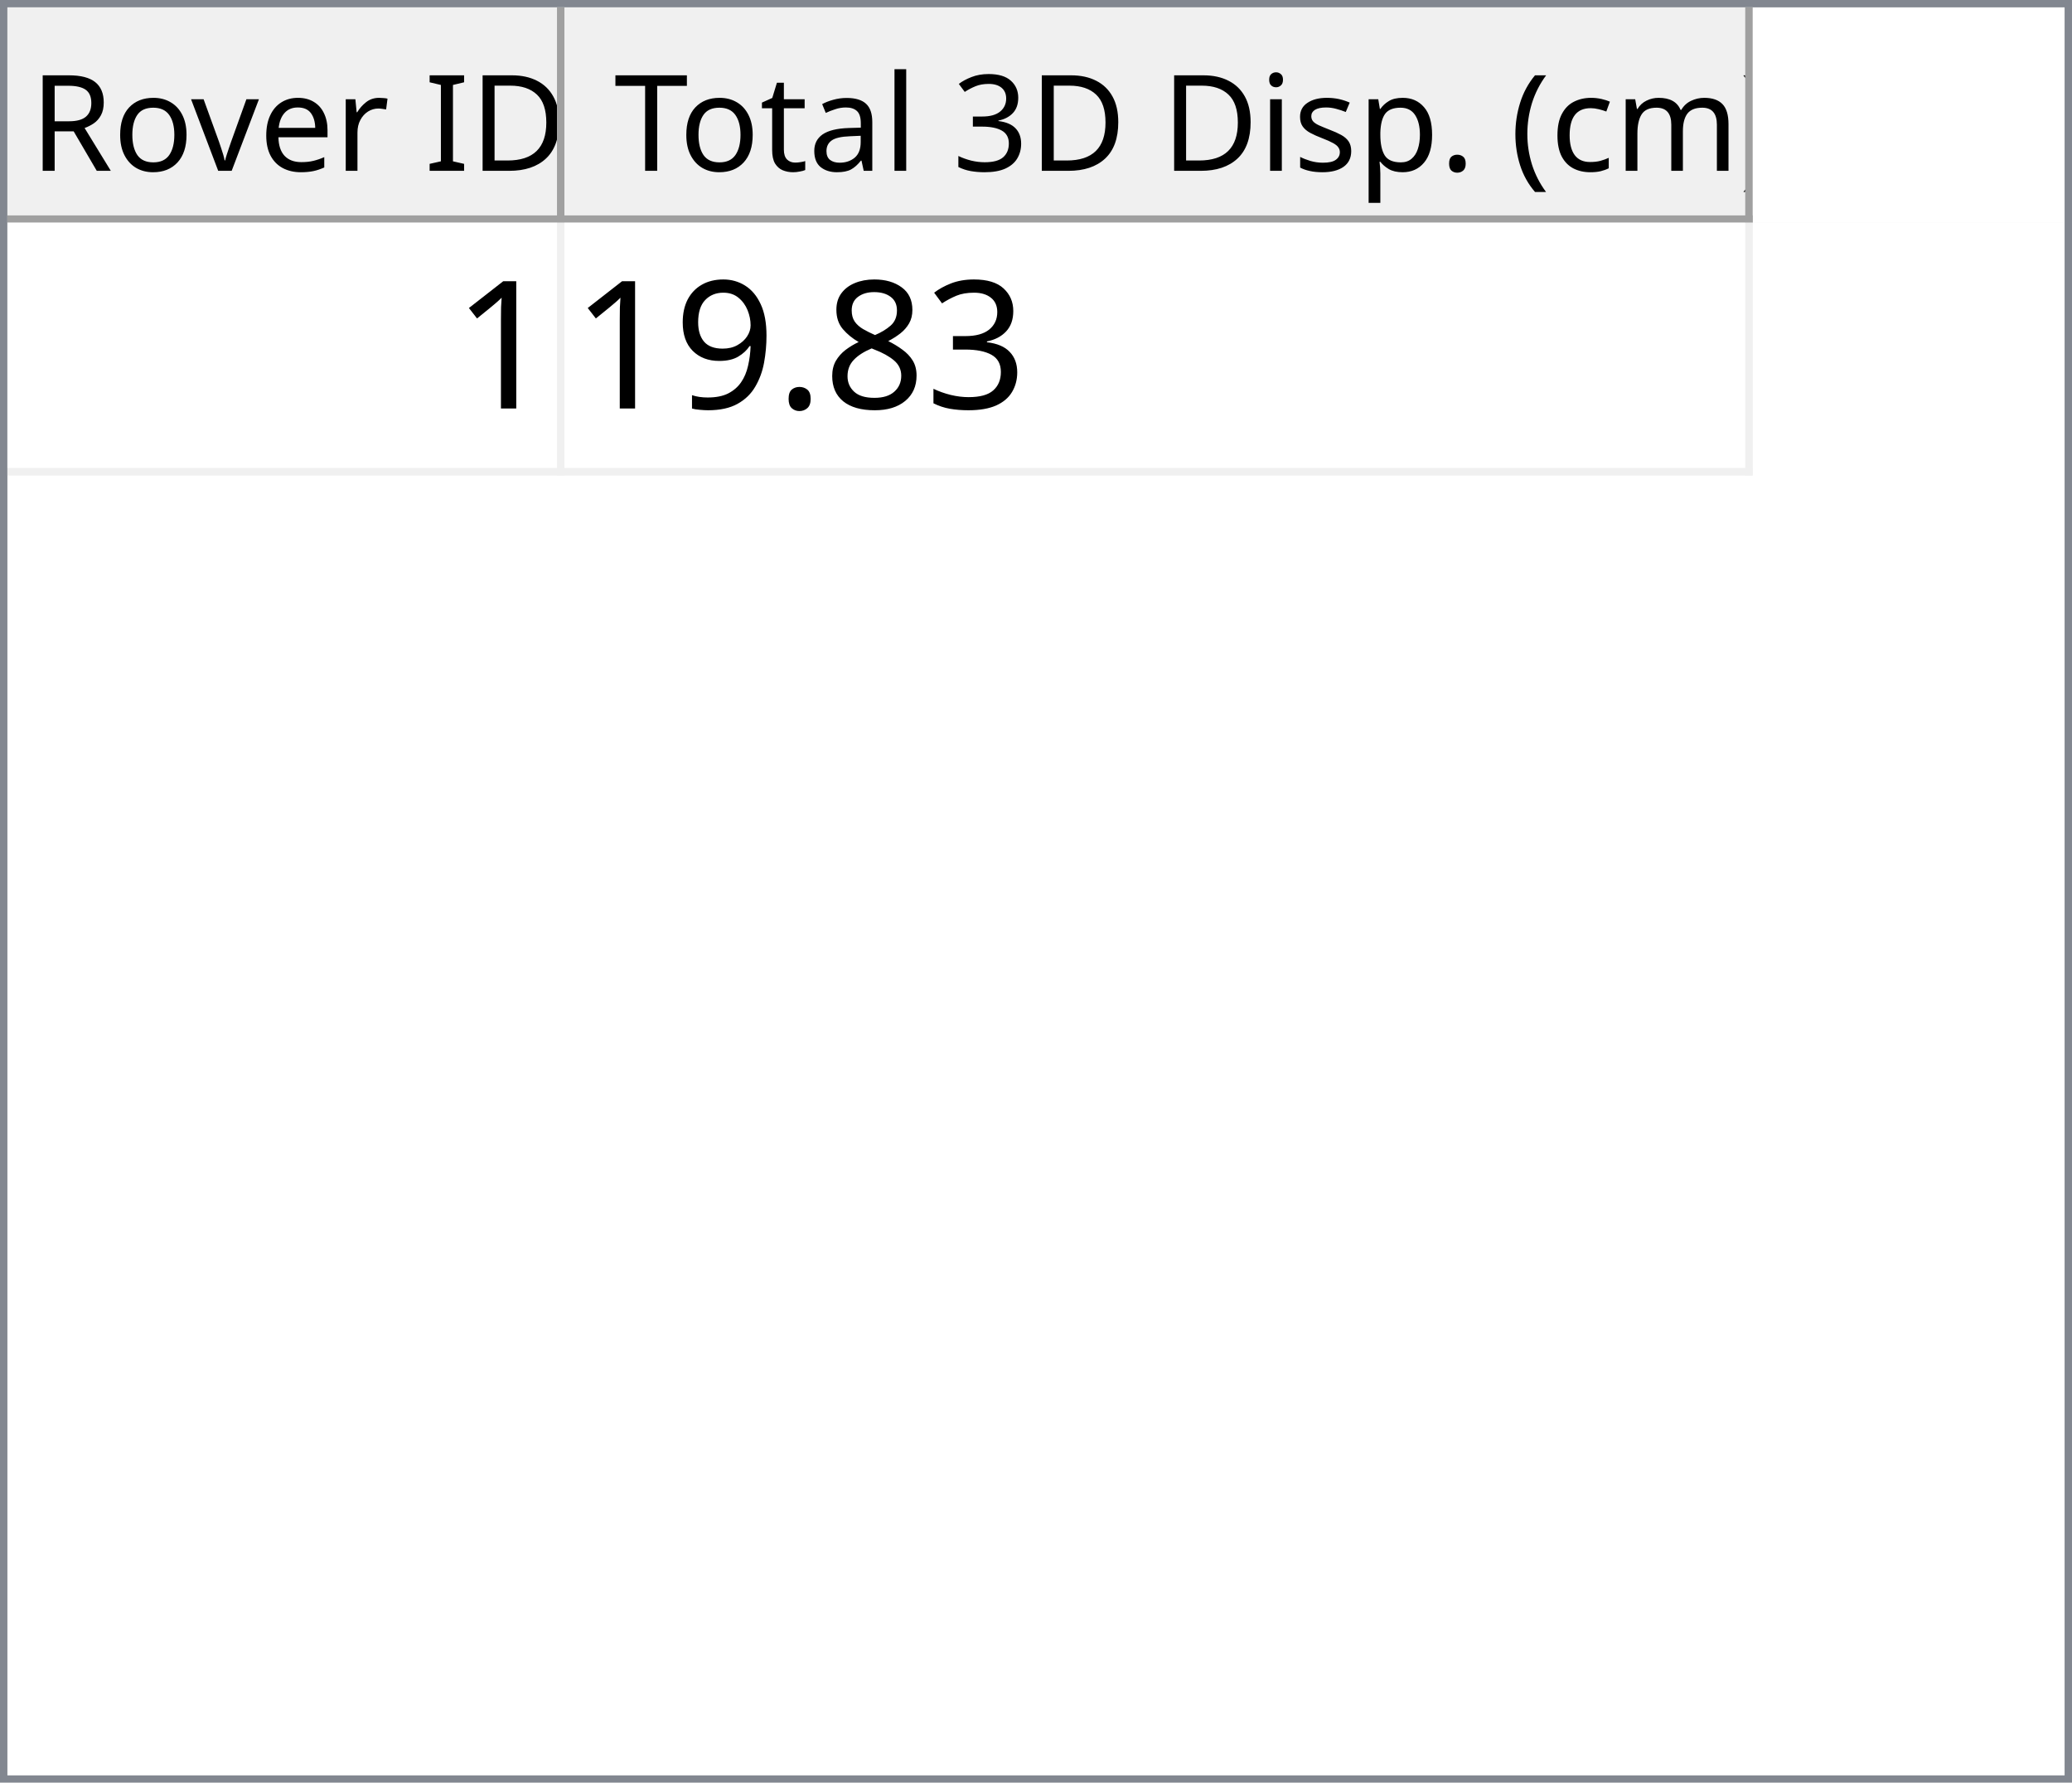
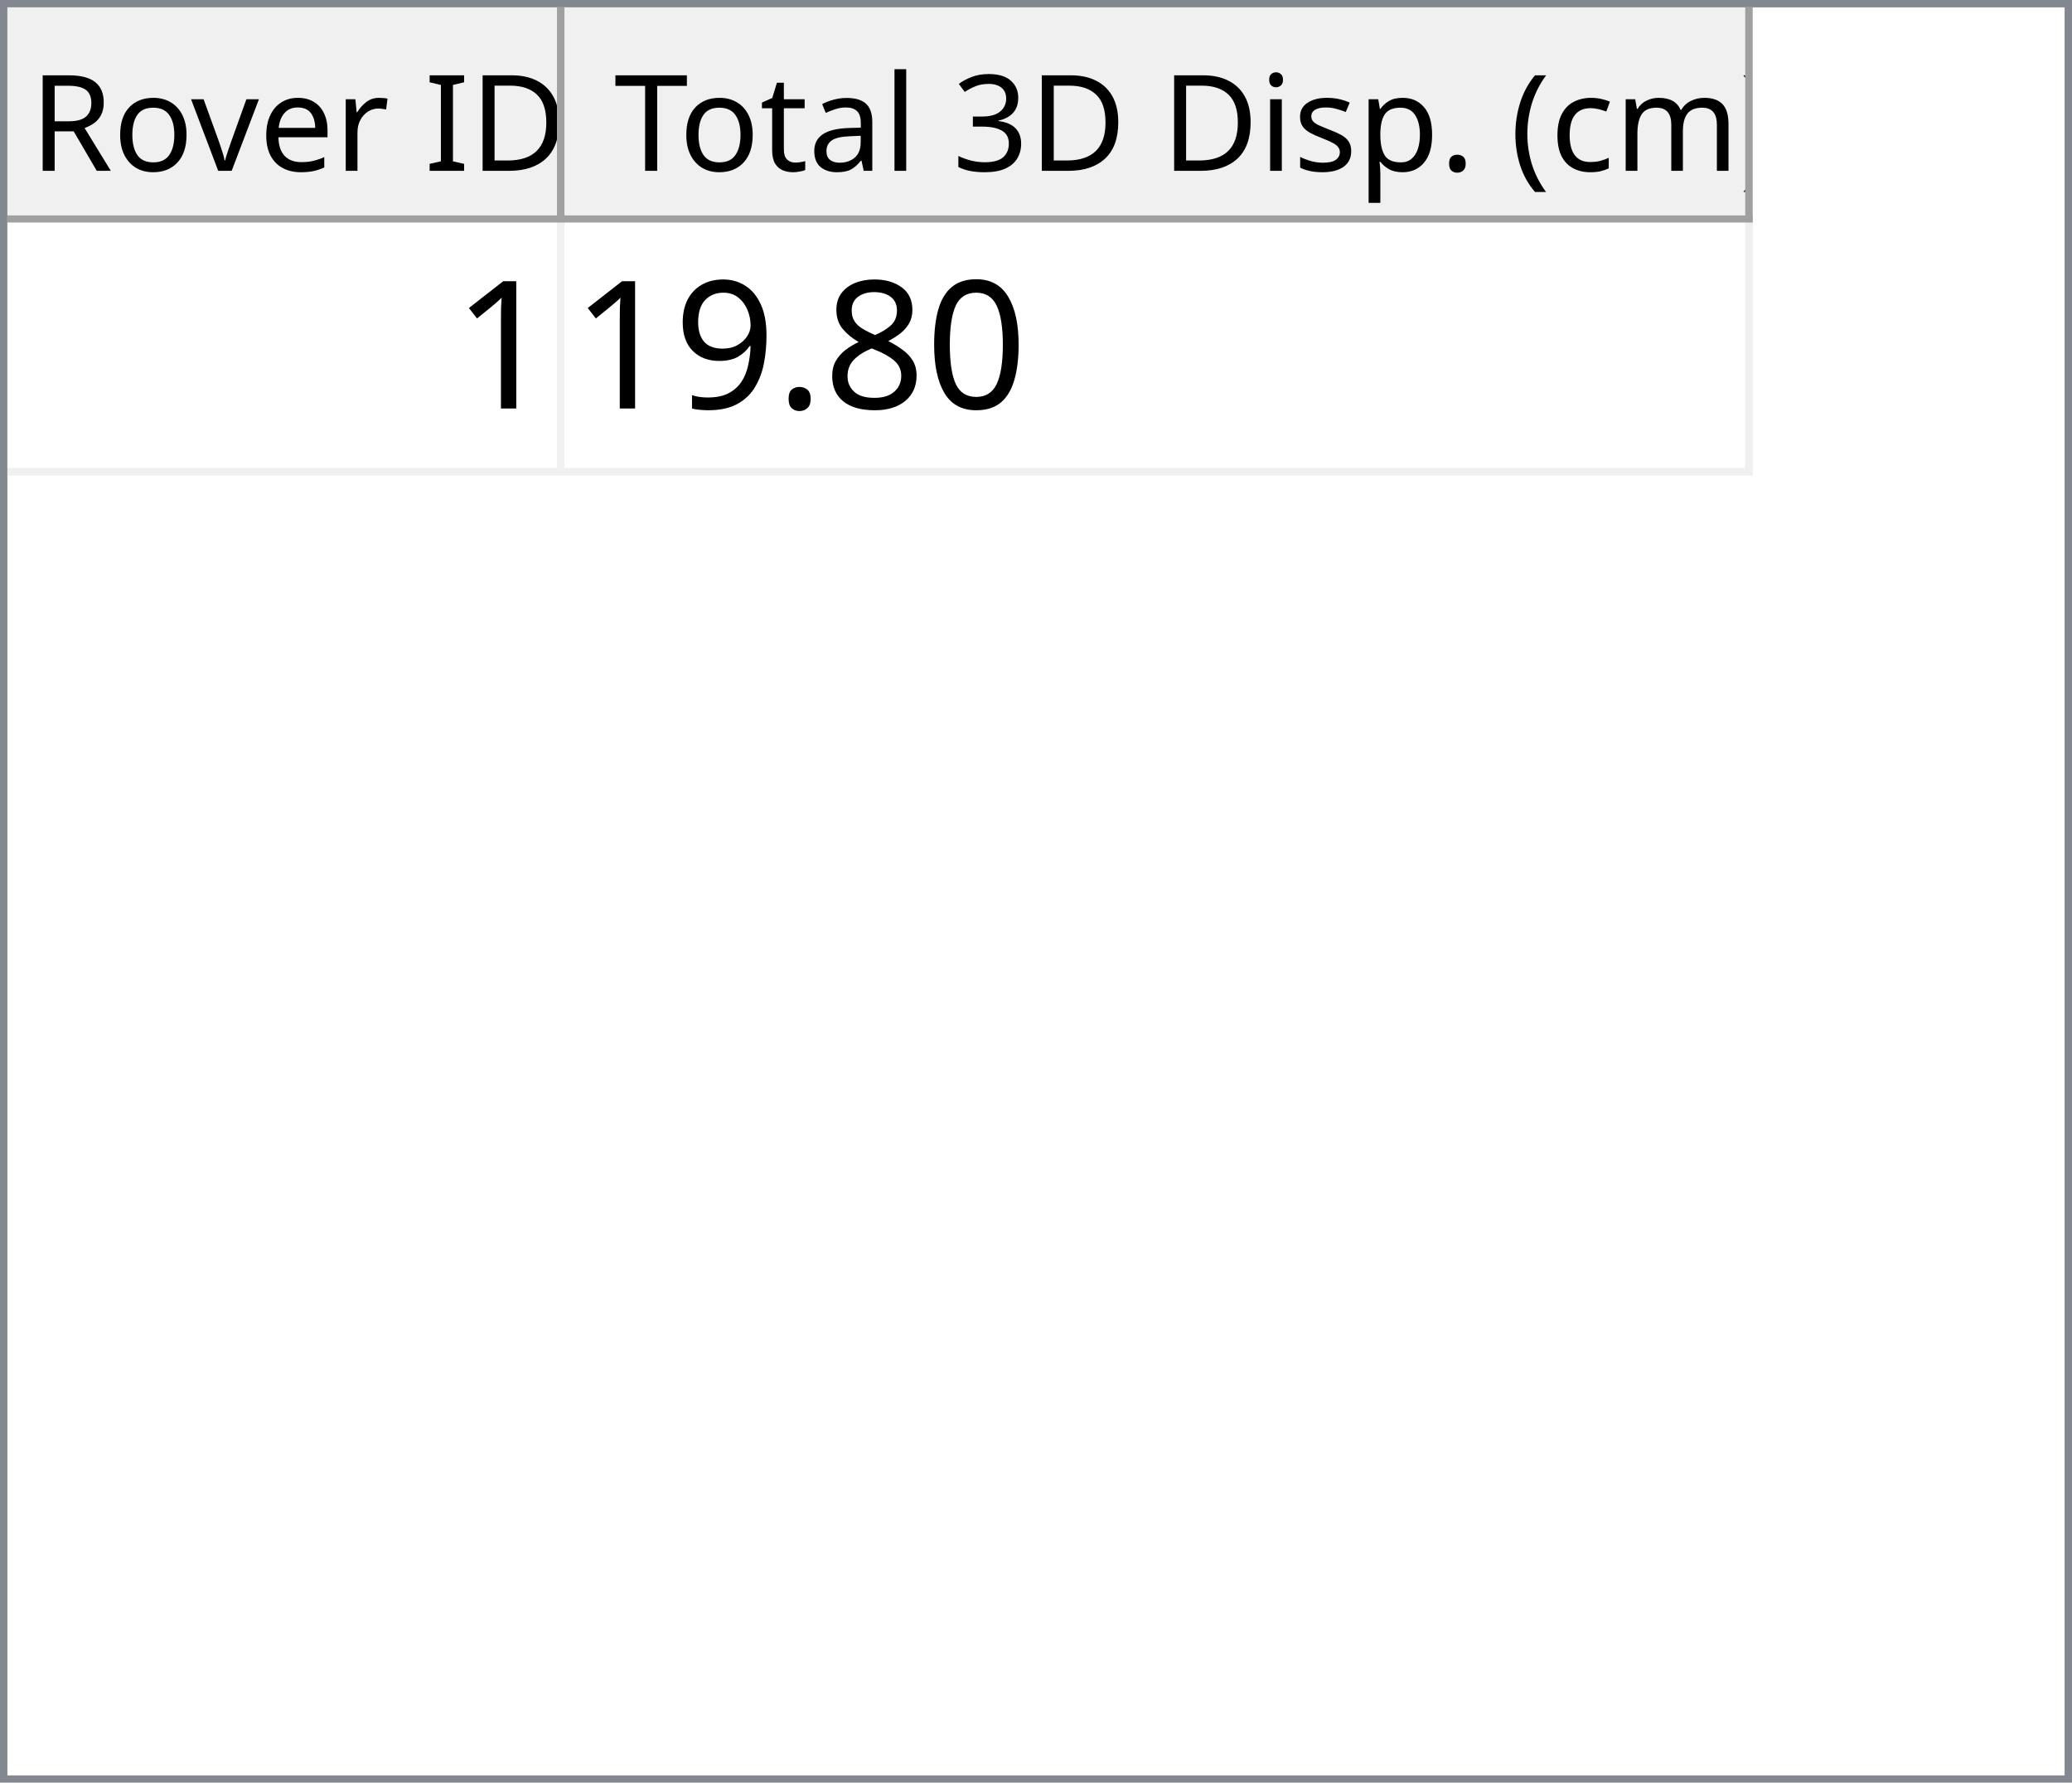
<svg xmlns="http://www.w3.org/2000/svg" style="fill-opacity:1; color-rendering:auto; color-interpolation:auto; text-rendering:auto; stroke:black; stroke-linecap:square; stroke-miterlimit:10; shape-rendering:auto; stroke-opacity:1; fill:black; stroke-dasharray:none; font-weight:normal; stroke-width:1; font-family:'Dialog'; font-style:normal; stroke-linejoin:miter; font-size:12px; stroke-dashoffset:0; image-rendering:auto;" width="279" height="240">
  <defs id="genericDefs" />
  <g>
    <defs id="defs1">
      <clipPath clipPathUnits="userSpaceOnUse" id="clipPath1">
        <path d="M0 0 L279 0 L279 240 L0 240 L0 0 Z" />
      </clipPath>
      <clipPath clipPathUnits="userSpaceOnUse" id="clipPath2">
        <path d="M0 0 L0 240 L279 240 L279 0 Z" />
      </clipPath>
      <clipPath clipPathUnits="userSpaceOnUse" id="clipPath3">
        <path d="M0 0 L0 29 L277 29 L277 0 Z" />
      </clipPath>
      <clipPath clipPathUnits="userSpaceOnUse" id="clipPath4">
        <path d="M0 0 L0 29 L75 29 L75 0 Z" />
      </clipPath>
      <clipPath clipPathUnits="userSpaceOnUse" id="clipPath5">
        <path d="M1 1 L1 28 L74 28 L74 1 Z" />
      </clipPath>
      <clipPath clipPathUnits="userSpaceOnUse" id="clipPath6">
        <path d="M0 0 L0 27 L73 27 L73 0 Z" />
      </clipPath>
      <clipPath clipPathUnits="userSpaceOnUse" id="clipPath7">
        <path d="M-0.5 -0.5 L-0.5 28.5 L74.5 28.5 L74.5 -0.5 Z" />
      </clipPath>
      <clipPath clipPathUnits="userSpaceOnUse" id="clipPath8">
        <path d="M0 0 L0 29 L160 29 L160 0 Z" />
      </clipPath>
      <clipPath clipPathUnits="userSpaceOnUse" id="clipPath9">
        <path d="M1 1 L1 28 L159 28 L159 1 Z" />
      </clipPath>
      <clipPath clipPathUnits="userSpaceOnUse" id="clipPath10">
        <path d="M0 0 L0 27 L158 27 L158 0 Z" />
      </clipPath>
      <clipPath clipPathUnits="userSpaceOnUse" id="clipPath11">
        <path d="M-0.5 -0.5 L-0.5 28.5 L159.5 28.5 L159.5 -0.5 Z" />
      </clipPath>
      <clipPath clipPathUnits="userSpaceOnUse" id="clipPath12">
        <path d="M0 0 L0 209 L277 209 L277 0 Z" />
      </clipPath>
      <clipPath clipPathUnits="userSpaceOnUse" id="clipPath13">
        <path d="M0 0 L0 34 L235 34 L235 0 Z" />
      </clipPath>
      <clipPath clipPathUnits="userSpaceOnUse" id="clipPath14">
        <path d="M-0.5 -0.5 L-0.5 33.5 L234.5 33.5 L234.5 -0.5 Z" />
      </clipPath>
      <clipPath clipPathUnits="userSpaceOnUse" id="clipPath15">
        <path d="M0 0 L0 33 L74 33 L74 0 Z" />
      </clipPath>
      <clipPath clipPathUnits="userSpaceOnUse" id="clipPath16">
        <path d="M0 0 L0 33 L159 33 L159 0 Z" />
      </clipPath>
      <font horiz-adv-x="64.551" id="font1">
        <font-face ascent="107.91" descent="25.098" units-per-em="100" style="font-style:normal; font-family:Segoe UI; font-weight:normal;" />
        <missing-glyph horiz-adv-x="64.551" d="M8.109 0 L8.109 68.266 L56.453 68.266 L56.453 0 L8.109 0 ZM15.328 7.234 L49.219 7.234 L49.219 61.031 L15.328 61.031 L15.328 7.234 Z" />
        <glyph unicode="D" horiz-adv-x="70.117" d="M9.188 0 L9.188 70.016 L28.516 70.016 Q65.531 70.016 65.531 35.891 Q65.531 19.672 55.25 9.836 Q44.969 0 27.734 0 L9.188 0 ZM17.391 62.594 L17.391 7.422 L27.828 7.422 Q41.609 7.422 49.273 14.797 Q56.938 22.172 56.938 35.688 Q56.938 62.594 28.328 62.594 L17.391 62.594 Z" />
        <glyph unicode="I" horiz-adv-x="26.611" d="M17.391 0 L9.188 0 L9.188 70.016 L17.391 70.016 L17.391 0 Z" />
        <glyph unicode=" " horiz-adv-x="27.393" d="" />
        <glyph unicode="r" horiz-adv-x="34.766" d="M34.188 41.891 Q32.078 43.5 28.125 43.5 Q23 43.5 19.555 38.672 Q16.109 33.844 16.109 25.484 L16.109 0 L8.109 0 L8.109 50 L16.109 50 L16.109 39.703 L16.312 39.703 Q18.016 44.969 21.531 47.922 Q25.047 50.875 29.391 50.875 Q32.516 50.875 34.188 50.203 L34.188 41.891 Z" />
        <glyph unicode="e" horiz-adv-x="52.295" d="M48.297 23 L12.984 23 Q13.188 14.656 17.484 10.109 Q21.781 5.562 29.297 5.562 Q37.75 5.562 44.828 11.141 L44.828 3.609 Q38.234 -1.172 27.391 -1.172 Q16.797 -1.172 10.742 5.641 Q4.688 12.453 4.688 24.812 Q4.688 36.469 11.305 43.82 Q17.922 51.172 27.734 51.172 Q37.547 51.172 42.922 44.828 Q48.297 38.484 48.297 27.203 L48.297 23 ZM40.094 29.781 Q40.047 36.719 36.75 40.578 Q33.453 44.438 27.594 44.438 Q21.922 44.438 17.969 40.383 Q14.016 36.328 13.094 29.781 L40.094 29.781 Z" />
        <glyph unicode="v" horiz-adv-x="47.9" d="M47.406 50 L27.484 0 L19.625 0 L0.688 50 L9.469 50 L22.172 13.672 Q23.578 9.672 23.922 6.688 L24.125 6.688 Q24.609 10.453 25.688 13.484 L38.969 50 L47.406 50 Z" />
        <glyph unicode="o" horiz-adv-x="58.594" d="M29 -1.172 Q17.922 -1.172 11.305 5.836 Q4.688 12.844 4.688 24.422 Q4.688 37.016 11.57 44.094 Q18.453 51.172 30.172 51.172 Q41.359 51.172 47.633 44.289 Q53.906 37.406 53.906 25.203 Q53.906 13.234 47.141 6.031 Q40.375 -1.172 29 -1.172 ZM29.594 44.438 Q21.875 44.438 17.383 39.188 Q12.891 33.938 12.891 24.703 Q12.891 15.828 17.43 10.695 Q21.969 5.562 29.594 5.562 Q37.359 5.562 41.531 10.594 Q45.703 15.625 45.703 24.906 Q45.703 34.281 41.531 39.359 Q37.359 44.438 29.594 44.438 Z" />
        <glyph unicode="R" horiz-adv-x="59.814" d="M59.375 0 L49.609 0 L37.891 19.625 Q36.281 22.359 34.766 24.289 Q33.25 26.219 31.664 27.438 Q30.078 28.656 28.25 29.219 Q26.422 29.781 24.125 29.781 L17.391 29.781 L17.391 0 L9.188 0 L9.188 70.016 L30.078 70.016 Q34.672 70.016 38.555 68.867 Q42.438 67.719 45.289 65.375 Q48.141 63.031 49.758 59.547 Q51.375 56.062 51.375 51.375 Q51.375 47.703 50.273 44.656 Q49.172 41.609 47.148 39.211 Q45.125 36.812 42.266 35.133 Q39.406 33.453 35.844 32.516 L35.844 32.328 Q37.594 31.547 38.891 30.547 Q40.188 29.547 41.359 28.18 Q42.531 26.812 43.68 25.078 Q44.828 23.344 46.234 21.047 L59.375 0 ZM17.391 62.594 L17.391 37.203 L28.516 37.203 Q31.594 37.203 34.203 38.133 Q36.812 39.062 38.719 40.797 Q40.625 42.531 41.703 45.047 Q42.781 47.562 42.781 50.688 Q42.781 56.297 39.141 59.445 Q35.5 62.594 28.609 62.594 L17.391 62.594 Z" />
        <glyph unicode=")" horiz-adv-x="30.176" d="M8.297 -15.922 L1.172 -15.922 Q16.406 2.344 16.406 26.812 Q16.406 51.469 1.078 70.016 L8.297 70.016 Q23.531 52.156 23.531 26.703 Q23.531 1.375 8.297 -15.922 Z" />
        <glyph unicode="m" horiz-adv-x="86.133" d="M79.109 0 L71.094 0 L71.094 28.719 Q71.094 37.016 68.531 40.727 Q65.969 44.438 59.906 44.438 Q54.781 44.438 51.195 39.75 Q47.609 35.062 47.609 28.516 L47.609 0 L39.594 0 L39.594 29.688 Q39.594 44.438 28.219 44.438 Q22.953 44.438 19.531 40.016 Q16.109 35.594 16.109 28.516 L16.109 0 L8.109 0 L8.109 50 L16.109 50 L16.109 42.094 L16.312 42.094 Q21.625 51.172 31.844 51.172 Q36.969 51.172 40.773 48.312 Q44.578 45.453 46 40.828 Q51.562 51.172 62.594 51.172 Q79.109 51.172 79.109 30.812 L79.109 0 Z" />
        <glyph unicode="c" horiz-adv-x="46.191" d="M42.188 2.297 Q36.422 -1.172 28.516 -1.172 Q17.828 -1.172 11.258 5.789 Q4.688 12.75 4.688 23.828 Q4.688 36.188 11.766 43.68 Q18.844 51.172 30.672 51.172 Q37.25 51.172 42.281 48.734 L42.281 40.531 Q36.719 44.438 30.375 44.438 Q22.703 44.438 17.797 38.945 Q12.891 33.453 12.891 24.516 Q12.891 15.719 17.508 10.641 Q22.125 5.562 29.891 5.562 Q36.422 5.562 42.188 9.906 L42.188 2.297 Z" />
        <glyph unicode="(" horiz-adv-x="30.176" d="M29.109 -15.922 L21.969 -15.922 Q6.844 1.375 6.844 26.703 Q6.844 52.156 21.969 70.016 L29.203 70.016 Q13.875 51.469 13.875 26.812 Q13.875 2.344 29.109 -15.922 Z" />
        <glyph unicode="." horiz-adv-x="21.68" d="M10.891 -1.078 Q8.641 -1.078 7.055 0.539 Q5.469 2.156 5.469 4.391 Q5.469 6.641 7.055 8.273 Q8.641 9.906 10.891 9.906 Q13.188 9.906 14.797 8.273 Q16.406 6.641 16.406 4.391 Q16.406 2.156 14.797 0.539 Q13.188 -1.078 10.891 -1.078 Z" />
        <glyph unicode="p" horiz-adv-x="58.789" d="M16.312 7.234 L16.109 7.234 L16.109 -23 L8.109 -23 L8.109 50 L16.109 50 L16.109 41.219 L16.312 41.219 Q22.219 51.172 33.594 51.172 Q43.266 51.172 48.688 44.461 Q54.109 37.75 54.109 26.469 Q54.109 13.922 48 6.375 Q41.891 -1.172 31.297 -1.172 Q21.578 -1.172 16.312 7.234 ZM16.109 27.391 L16.109 20.406 Q16.109 14.203 20.141 9.883 Q24.172 5.562 30.375 5.562 Q37.641 5.562 41.773 11.133 Q45.906 16.703 45.906 26.609 Q45.906 34.969 42.047 39.703 Q38.188 44.438 31.594 44.438 Q24.609 44.438 20.359 39.578 Q16.109 34.719 16.109 27.391 Z" />
        <glyph unicode="s" horiz-adv-x="42.432" d="M5.078 1.812 L5.078 10.406 Q11.625 5.562 19.484 5.562 Q30.031 5.562 30.031 12.594 Q30.031 14.594 29.125 15.992 Q28.219 17.391 26.68 18.461 Q25.141 19.531 23.07 20.383 Q21 21.234 18.609 22.172 Q15.281 23.484 12.766 24.828 Q10.25 26.172 8.57 27.859 Q6.891 29.547 6.031 31.695 Q5.172 33.844 5.172 36.719 Q5.172 40.234 6.789 42.945 Q8.406 45.656 11.086 47.484 Q13.766 49.312 17.211 50.242 Q20.656 51.172 24.312 51.172 Q30.812 51.172 35.938 48.922 L35.938 40.828 Q30.422 44.438 23.25 44.438 Q21 44.438 19.195 43.922 Q17.391 43.406 16.094 42.477 Q14.797 41.547 14.086 40.258 Q13.375 38.969 13.375 37.406 Q13.375 35.453 14.086 34.133 Q14.797 32.812 16.164 31.789 Q17.531 30.766 19.484 29.938 Q21.438 29.109 23.922 28.125 Q27.25 26.859 29.883 25.516 Q32.516 24.172 34.375 22.484 Q36.234 20.797 37.234 18.602 Q38.234 16.406 38.234 13.375 Q38.234 9.672 36.602 6.938 Q34.969 4.203 32.234 2.398 Q29.5 0.594 25.93 -0.289 Q22.359 -1.172 18.453 -1.172 Q10.75 -1.172 5.078 1.812 Z" />
        <glyph unicode="i" horiz-adv-x="24.219" d="M12.203 62.703 Q10.062 62.703 8.547 64.164 Q7.031 65.625 7.031 67.875 Q7.031 70.125 8.547 71.609 Q10.062 73.094 12.203 73.094 Q14.406 73.094 15.945 71.609 Q17.484 70.125 17.484 67.875 Q17.484 65.719 15.945 64.211 Q14.406 62.703 12.203 62.703 ZM16.109 0 L8.109 0 L8.109 50 L16.109 50 L16.109 0 Z" />
        <glyph unicode="3" horiz-adv-x="53.906" d="M46.531 19.828 Q46.531 15.094 44.75 11.211 Q42.969 7.328 39.719 4.57 Q36.469 1.812 31.93 0.297 Q27.391 -1.219 21.922 -1.219 Q11.922 -1.219 6 2.594 L6 11.188 Q13.094 5.609 22.219 5.609 Q25.875 5.609 28.828 6.539 Q31.781 7.469 33.906 9.227 Q36.031 10.984 37.18 13.477 Q38.328 15.969 38.328 19.094 Q38.328 32.812 18.797 32.812 L12.984 32.812 L12.984 39.594 L18.5 39.594 Q35.797 39.594 35.797 52.484 Q35.797 64.406 22.609 64.406 Q15.188 64.406 8.688 59.422 L8.688 67.188 Q15.375 71.188 24.609 71.188 Q29 71.188 32.57 69.969 Q36.141 68.75 38.68 66.555 Q41.219 64.359 42.609 61.281 Q44 58.203 44 54.5 Q44 40.672 30.031 36.719 L30.031 36.531 Q33.594 36.141 36.625 34.797 Q39.656 33.453 41.852 31.305 Q44.047 29.156 45.289 26.25 Q46.531 23.344 46.531 19.828 Z" />
        <glyph unicode="l" horiz-adv-x="24.219" d="M16.109 0 L8.109 0 L8.109 74.031 L16.109 74.031 L16.109 0 Z" />
        <glyph unicode="a" horiz-adv-x="50.879" d="M43.891 0 L35.891 0 L35.891 7.812 L35.688 7.812 Q30.469 -1.172 20.312 -1.172 Q12.844 -1.172 8.617 2.781 Q4.391 6.734 4.391 13.281 Q4.391 27.297 20.906 29.594 L35.891 31.688 Q35.891 44.438 25.594 44.438 Q16.547 44.438 9.281 38.281 L9.281 46.484 Q16.656 51.172 26.266 51.172 Q43.891 51.172 43.891 32.516 L43.891 0 ZM35.891 25.297 L23.828 23.641 Q18.266 22.859 15.43 20.875 Q12.594 18.891 12.594 13.875 Q12.594 10.203 15.211 7.883 Q17.828 5.562 22.172 5.562 Q28.125 5.562 32.008 9.742 Q35.891 13.922 35.891 20.312 L35.891 25.297 Z" />
        <glyph unicode="t" horiz-adv-x="33.887" d="M31.297 0.484 Q28.469 -1.078 23.828 -1.078 Q10.688 -1.078 10.688 13.578 L10.688 43.172 L2.094 43.172 L2.094 50 L10.688 50 L10.688 62.203 L18.703 64.797 L18.703 50 L31.297 50 L31.297 43.172 L18.703 43.172 L18.703 14.984 Q18.703 9.969 20.414 7.82 Q22.125 5.672 26.078 5.672 Q29.109 5.672 31.297 7.328 L31.297 0.484 Z" />
        <glyph unicode="T" horiz-adv-x="52.393" d="M50.594 62.594 L30.375 62.594 L30.375 0 L22.172 0 L22.172 62.594 L2 62.594 L2 70.016 L50.594 70.016 L50.594 62.594 Z" />
      </font>
      <font horiz-adv-x="75.0" id="font2">
        <font-face ascent="100.537" descent="21.973" units-per-em="100" style="font-style:normal; font-family:sans-serif; font-weight:normal;" />
        <missing-glyph horiz-adv-x="75.0" d="M12.5 0 L12.5 62.5 L62.5 62.5 L62.5 0 L12.5 0 ZM14.062 1.562 L60.938 1.562 L60.938 60.938 L14.062 60.938 L14.062 1.562 Z" />
        <glyph unicode="1" horiz-adv-x="55.615" d="M37.25 0 L28.469 0 L28.469 56 Q25.297 52.984 20.141 49.953 Q14.984 46.922 10.891 45.406 L10.891 53.906 Q18.266 57.375 23.781 62.305 Q29.297 67.234 31.594 71.875 L37.25 71.875 L37.25 0 Z" />
-         <glyph unicode="3" horiz-adv-x="55.615" d="M4.203 18.891 L12.984 20.062 Q14.5 12.594 18.141 9.297 Q21.781 6 27 6 Q33.203 6 37.477 10.297 Q41.75 14.594 41.75 20.953 Q41.75 27 37.797 30.93 Q33.844 34.859 27.734 34.859 Q25.25 34.859 21.531 33.891 L22.516 41.609 Q23.391 41.5 23.922 41.5 Q29.547 41.5 34.039 44.43 Q38.531 47.359 38.531 53.469 Q38.531 58.297 35.258 61.477 Q31.984 64.656 26.812 64.656 Q21.688 64.656 18.266 61.43 Q14.844 58.203 13.875 51.766 L5.078 53.328 Q6.688 62.156 12.398 67.016 Q18.109 71.875 26.609 71.875 Q32.469 71.875 37.398 69.359 Q42.328 66.844 44.945 62.5 Q47.562 58.156 47.562 53.266 Q47.562 48.641 45.07 44.828 Q42.578 41.016 37.703 38.766 Q44.047 37.312 47.562 32.695 Q51.078 28.078 51.078 21.141 Q51.078 11.766 44.242 5.25 Q37.406 -1.266 26.953 -1.266 Q17.531 -1.266 11.305 4.352 Q5.078 9.969 4.203 18.891 Z" />
+         <glyph unicode="0" horiz-adv-x="55.615" d="M4.156 35.297 Q4.156 48 6.766 55.742 Q9.375 63.484 14.523 67.68 Q19.672 71.875 27.484 71.875 Q33.25 71.875 37.594 69.555 Q41.938 67.234 44.773 62.867 Q47.609 58.5 49.219 52.227 Q50.828 45.953 50.828 35.297 Q50.828 22.703 48.242 14.969 Q45.656 7.234 40.508 3.008 Q35.359 -1.219 27.484 -1.219 Q17.141 -1.219 11.234 6.203 Q4.156 15.141 4.156 35.297 ZM13.188 35.297 Q13.188 17.672 17.312 11.836 Q21.438 6 27.484 6 Q33.547 6 37.672 11.859 Q41.797 17.719 41.797 35.297 Q41.797 52.984 37.672 58.789 Q33.547 64.594 27.391 64.594 Q21.344 64.594 17.719 59.469 Q13.188 52.938 13.188 35.297 Z" />
        <glyph unicode="8" horiz-adv-x="55.615" d="M17.672 38.812 Q12.203 40.828 9.57 44.539 Q6.938 48.25 6.938 53.422 Q6.938 61.234 12.555 66.555 Q18.172 71.875 27.484 71.875 Q36.859 71.875 42.578 66.43 Q48.297 60.984 48.297 53.172 Q48.297 48.188 45.68 44.508 Q43.062 40.828 37.75 38.812 Q44.344 36.672 47.781 31.883 Q51.219 27.094 51.219 20.453 Q51.219 11.281 44.727 5.031 Q38.234 -1.219 27.641 -1.219 Q17.047 -1.219 10.547 5.055 Q4.047 11.328 4.047 20.703 Q4.047 27.688 7.594 32.398 Q11.141 37.109 17.672 38.812 ZM15.922 53.719 Q15.922 48.641 19.195 45.414 Q22.469 42.188 27.688 42.188 Q32.766 42.188 36.016 45.383 Q39.266 48.578 39.266 53.219 Q39.266 58.062 35.914 61.359 Q32.562 64.656 27.594 64.656 Q22.562 64.656 19.242 61.43 Q15.922 58.203 15.922 53.719 ZM13.094 20.656 Q13.094 16.891 14.875 13.375 Q16.656 9.859 20.172 7.93 Q23.688 6 27.734 6 Q34.031 6 38.133 10.055 Q42.234 14.109 42.234 20.359 Q42.234 26.703 38.016 30.859 Q33.797 35.016 27.438 35.016 Q21.234 35.016 17.164 30.914 Q13.094 26.812 13.094 20.656 Z" />
        <glyph unicode="." horiz-adv-x="27.783" d="M9.078 0 L9.078 10.016 L19.094 10.016 L19.094 0 L9.078 0 Z" />
        <glyph unicode="9" horiz-adv-x="55.615" d="M5.469 16.547 L13.922 17.328 Q14.984 11.375 18.016 8.688 Q21.047 6 25.781 6 Q29.828 6 32.883 7.859 Q35.938 9.719 37.891 12.82 Q39.844 15.922 41.164 21.195 Q42.484 26.469 42.484 31.938 Q42.484 32.516 42.438 33.688 Q39.797 29.5 35.234 26.883 Q30.672 24.266 25.344 24.266 Q16.453 24.266 10.305 30.711 Q4.156 37.156 4.156 47.703 Q4.156 58.594 10.578 65.234 Q17 71.875 26.656 71.875 Q33.641 71.875 39.43 68.117 Q45.219 64.359 48.219 57.398 Q51.219 50.438 51.219 37.25 Q51.219 23.531 48.242 15.406 Q45.266 7.281 39.383 3.031 Q33.5 -1.219 25.594 -1.219 Q17.188 -1.219 11.867 3.445 Q6.547 8.109 5.469 16.547 ZM41.453 48.141 Q41.453 55.719 37.43 60.156 Q33.406 64.594 27.734 64.594 Q21.875 64.594 17.531 59.812 Q13.188 55.031 13.188 47.406 Q13.188 40.578 17.312 36.305 Q21.438 32.031 27.484 32.031 Q33.594 32.031 37.523 36.305 Q41.453 40.578 41.453 48.141 Z" />
      </font>
    </defs>
    <g style="fill:white; stroke:white;">
      <rect x="0" y="0" width="279" style="clip-path:url(#clipPath1); stroke:none;" height="240" />
    </g>
    <g style="fill:white; text-rendering:optimizeSpeed; color-rendering:optimizeSpeed; image-rendering:optimizeSpeed; shape-rendering:crispEdges; stroke:white; color-interpolation:sRGB;">
      <rect x="0" width="279" height="240" y="0" style="stroke:none;" />
      <path style="stroke:none;" d="M0 240 L279 240 L279 0 L0 0 Z" />
    </g>
    <g style="fill:rgb(240,240,240); font-size:18px; font-family:'Segoe UI'; stroke:rgb(240,240,240);">
      <rect x="0" y="0" width="279" style="clip-path:url(#clipPath2); stroke:none;" height="240" />
    </g>
    <g style="fill:rgb(130,135,144); font-size:18px; font-family:'Segoe UI'; stroke:rgb(130,135,144);">
      <path d="M0 0 L279 0 L279 240 L0 240 L0 0 ZM1 1 L278 1 L278 239 L1 239 L1 1 Z" style="fill-rule:evenodd; clip-path:url(#clipPath2); stroke:none;" />
    </g>
    <g style="fill:white; font-size:18px; font-family:'Segoe UI'; stroke:white;" transform="translate(1,1)">
      <rect x="0" y="0" width="277" style="clip-path:url(#clipPath3); stroke:none;" height="29" />
    </g>
    <g style="fill:rgb(240,240,240); font-size:18px; font-family:'Segoe UI'; stroke:rgb(240,240,240);" transform="translate(1,1)">
      <rect x="0" y="0" width="75" style="clip-path:url(#clipPath4); stroke:none;" height="29" />
    </g>
    <g style="font-family:'Segoe UI'; font-size:18px;" transform="translate(2,2)">
      <text x="2" xml:space="preserve" y="21" style="clip-path:url(#clipPath6); stroke:none;">Rover ID</text>
    </g>
    <g transform="translate(1.5,1.5)" style="fill:rgb(160,160,160); font-size:18px; font-family:'Segoe UI'; stroke:rgb(160,160,160); stroke-linejoin:bevel;">
      <line x1="74" x2="74" y1="0" style="fill:none; clip-path:url(#clipPath7);" y2="28" />
    </g>
    <g transform="matrix(1,0,0,1,1,1) translate(0.5,0.5)" style="fill:rgb(160,160,160); font-size:18px; font-family:'Segoe UI'; stroke:rgb(160,160,160); stroke-linejoin:bevel;">
      <line x1="0" x2="74" y1="28" style="fill:none; clip-path:url(#clipPath7);" y2="28" />
    </g>
    <g style="fill:rgb(240,240,240); font-size:18px; font-family:'Segoe UI'; stroke:rgb(240,240,240);" transform="translate(76,1)">
      <rect x="0" y="0" width="160" style="clip-path:url(#clipPath8); stroke:none;" height="29" />
    </g>
    <g style="font-family:'Segoe UI'; font-size:18px;" transform="translate(77,2)">
      <text x="1" xml:space="preserve" y="21" style="clip-path:url(#clipPath10); stroke:none;"> Total 3D Disp. (cm)</text>
    </g>
    <g transform="translate(76.5,1.5)" style="fill:rgb(160,160,160); font-size:18px; font-family:'Segoe UI'; stroke:rgb(160,160,160); stroke-linejoin:bevel;">
      <line x1="159" x2="159" y1="0" style="fill:none; clip-path:url(#clipPath11);" y2="28" />
    </g>
    <g transform="matrix(1,0,0,1,76,1) translate(0.5,0.5)" style="fill:rgb(160,160,160); font-size:18px; font-family:'Segoe UI'; stroke:rgb(160,160,160); stroke-linejoin:bevel;">
      <line x1="0" x2="159" y1="28" style="fill:none; clip-path:url(#clipPath11);" y2="28" />
    </g>
    <g style="fill:white; font-size:18px; font-family:'Segoe UI'; stroke:white;" transform="translate(1,30)">
      <rect x="0" y="0" width="277" style="clip-path:url(#clipPath12); stroke:none;" height="209" />
    </g>
    <g style="fill:rgb(240,240,240); font-size:24px; font-family:sans-serif; stroke:rgb(240,240,240);" transform="translate(1,30)">
      <rect x="0" y="0" width="235" style="clip-path:url(#clipPath13); stroke:none;" height="34" />
      <line transform="translate(0.5,0.5)" x1="0" x2="234" y1="33" style="clip-path:url(#clipPath14); fill:none; stroke-linejoin:bevel;" y2="33" />
    </g>
    <g transform="matrix(1,0,0,1,1,30) translate(0.5,0.5)" style="fill:rgb(240,240,240); font-size:24px; font-family:sans-serif; stroke:rgb(240,240,240); stroke-linejoin:bevel;">
      <line x1="74" x2="74" y1="0" style="fill:none; clip-path:url(#clipPath14);" y2="33" />
    </g>
    <g transform="matrix(1,0,0,1,1,30) translate(0.5,0.5)" style="fill:rgb(240,240,240); font-size:24px; font-family:sans-serif; stroke:rgb(240,240,240); stroke-linejoin:bevel;">
      <line x1="234" x2="234" y1="0" style="fill:none; clip-path:url(#clipPath14);" y2="33" />
    </g>
    <g style="fill:white; font-size:24px; font-family:sans-serif; stroke:white;" transform="matrix(1,0,0,1,1,30)">
      <rect x="0" y="0" width="74" style="clip-path:url(#clipPath15); stroke:none;" height="33" />
      <text x="60" y="25" style="fill:black; clip-path:url(#clipPath15); stroke:none;" xml:space="preserve">1</text>
    </g>
    <g style="fill:white; font-size:24px; font-family:sans-serif; stroke:white;" transform="matrix(1,0,0,1,1,30) translate(75,0)">
      <rect x="0" y="0" width="159" style="clip-path:url(#clipPath16); stroke:none;" height="33" />
-       <text x="1" y="25" style="fill:black; clip-path:url(#clipPath16); stroke:none;" xml:space="preserve">19.83</text>
+       <text x="1" y="25" style="fill:black; clip-path:url(#clipPath16); stroke:none;" xml:space="preserve">19.80</text>
    </g>
  </g>
</svg>
